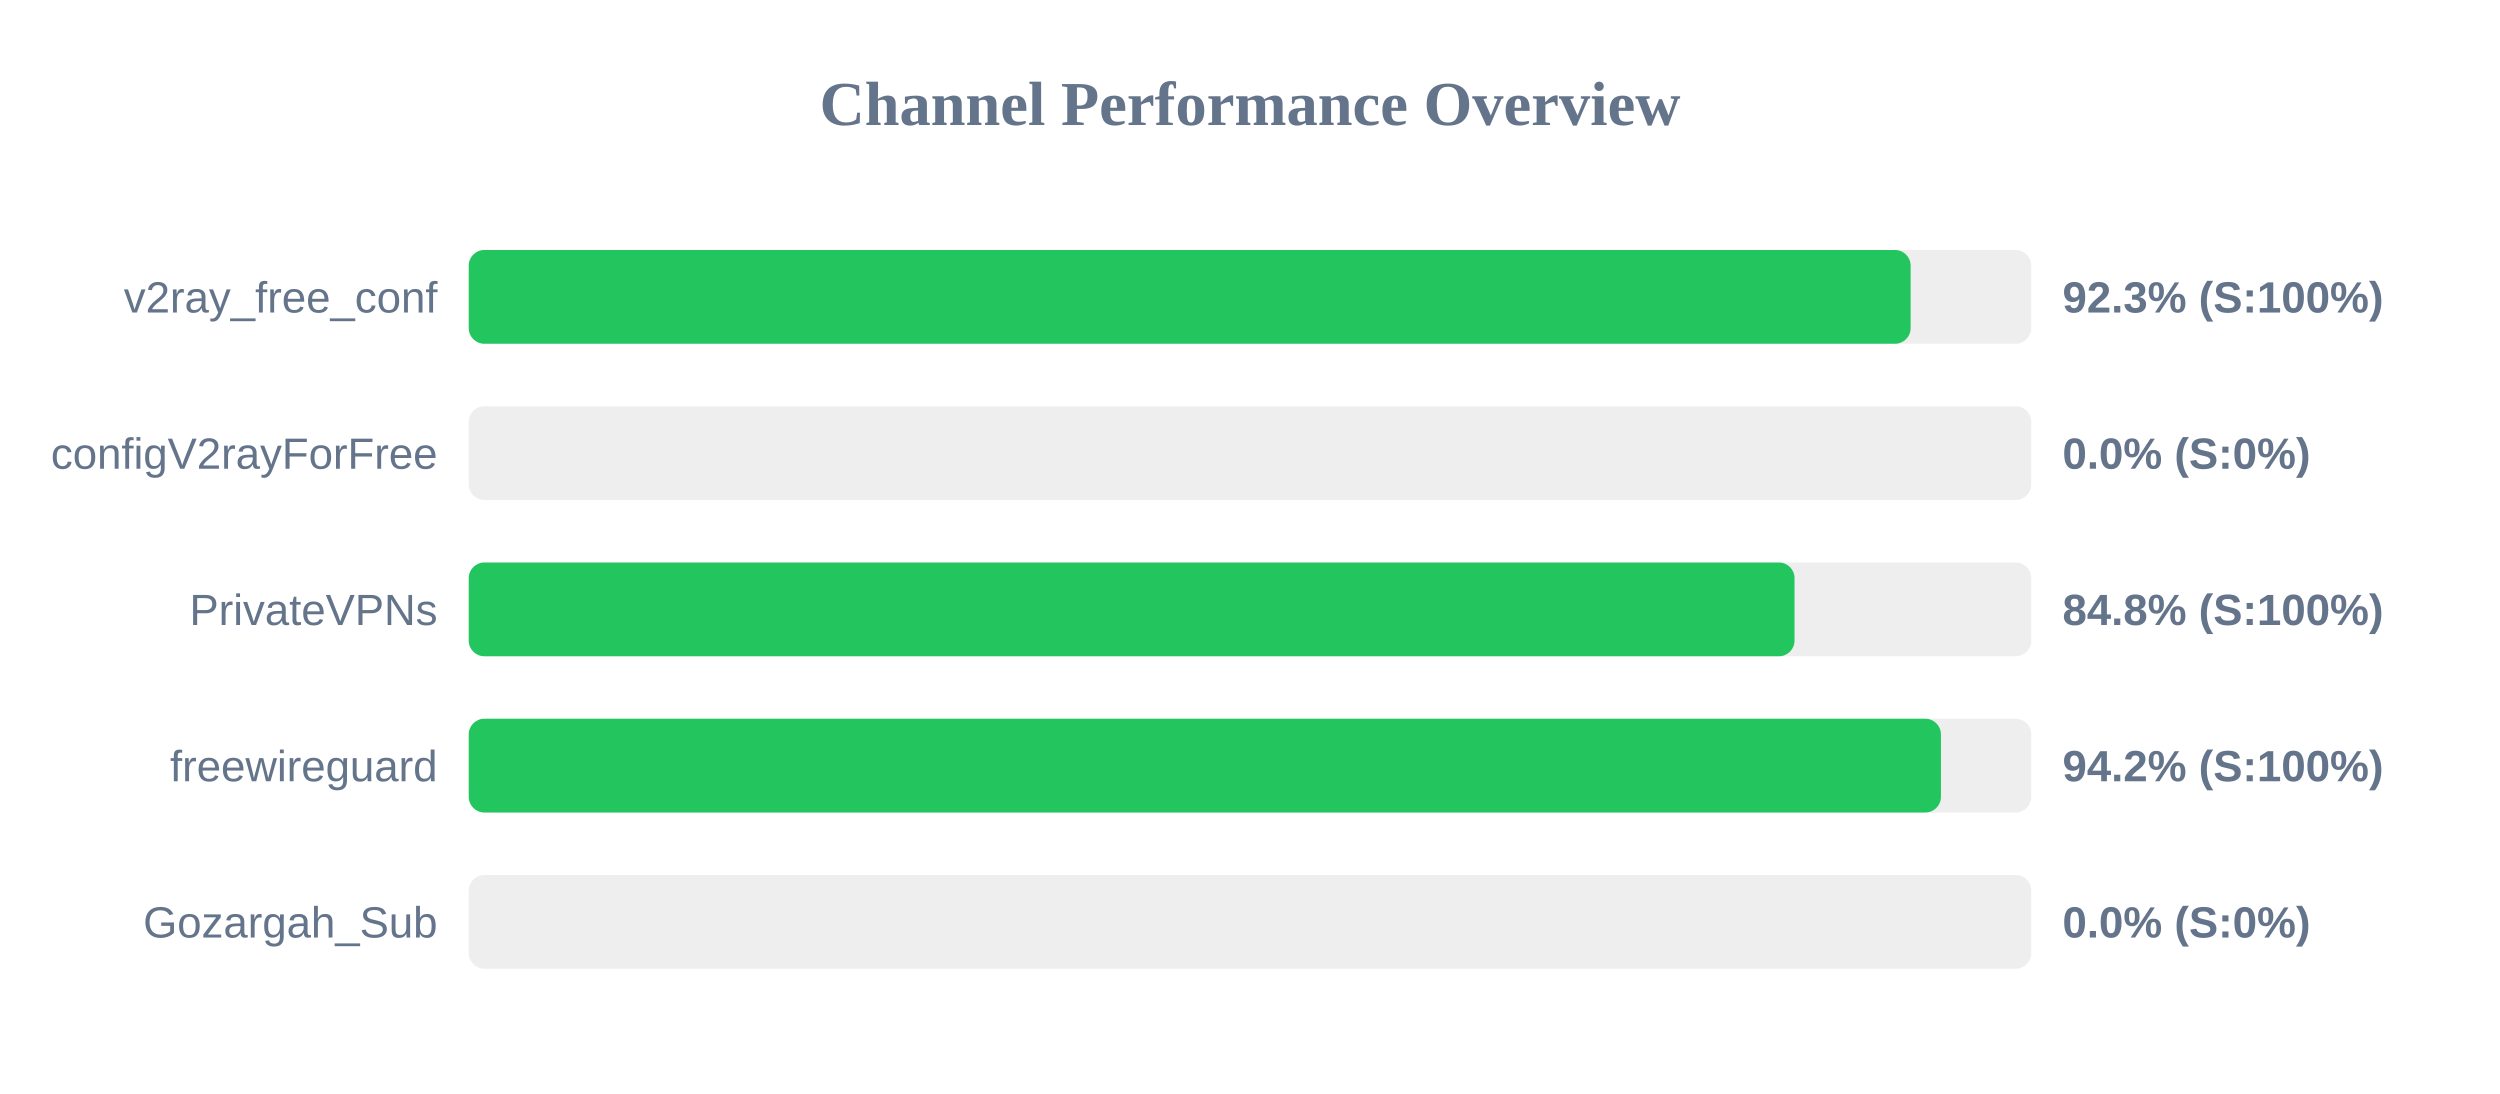
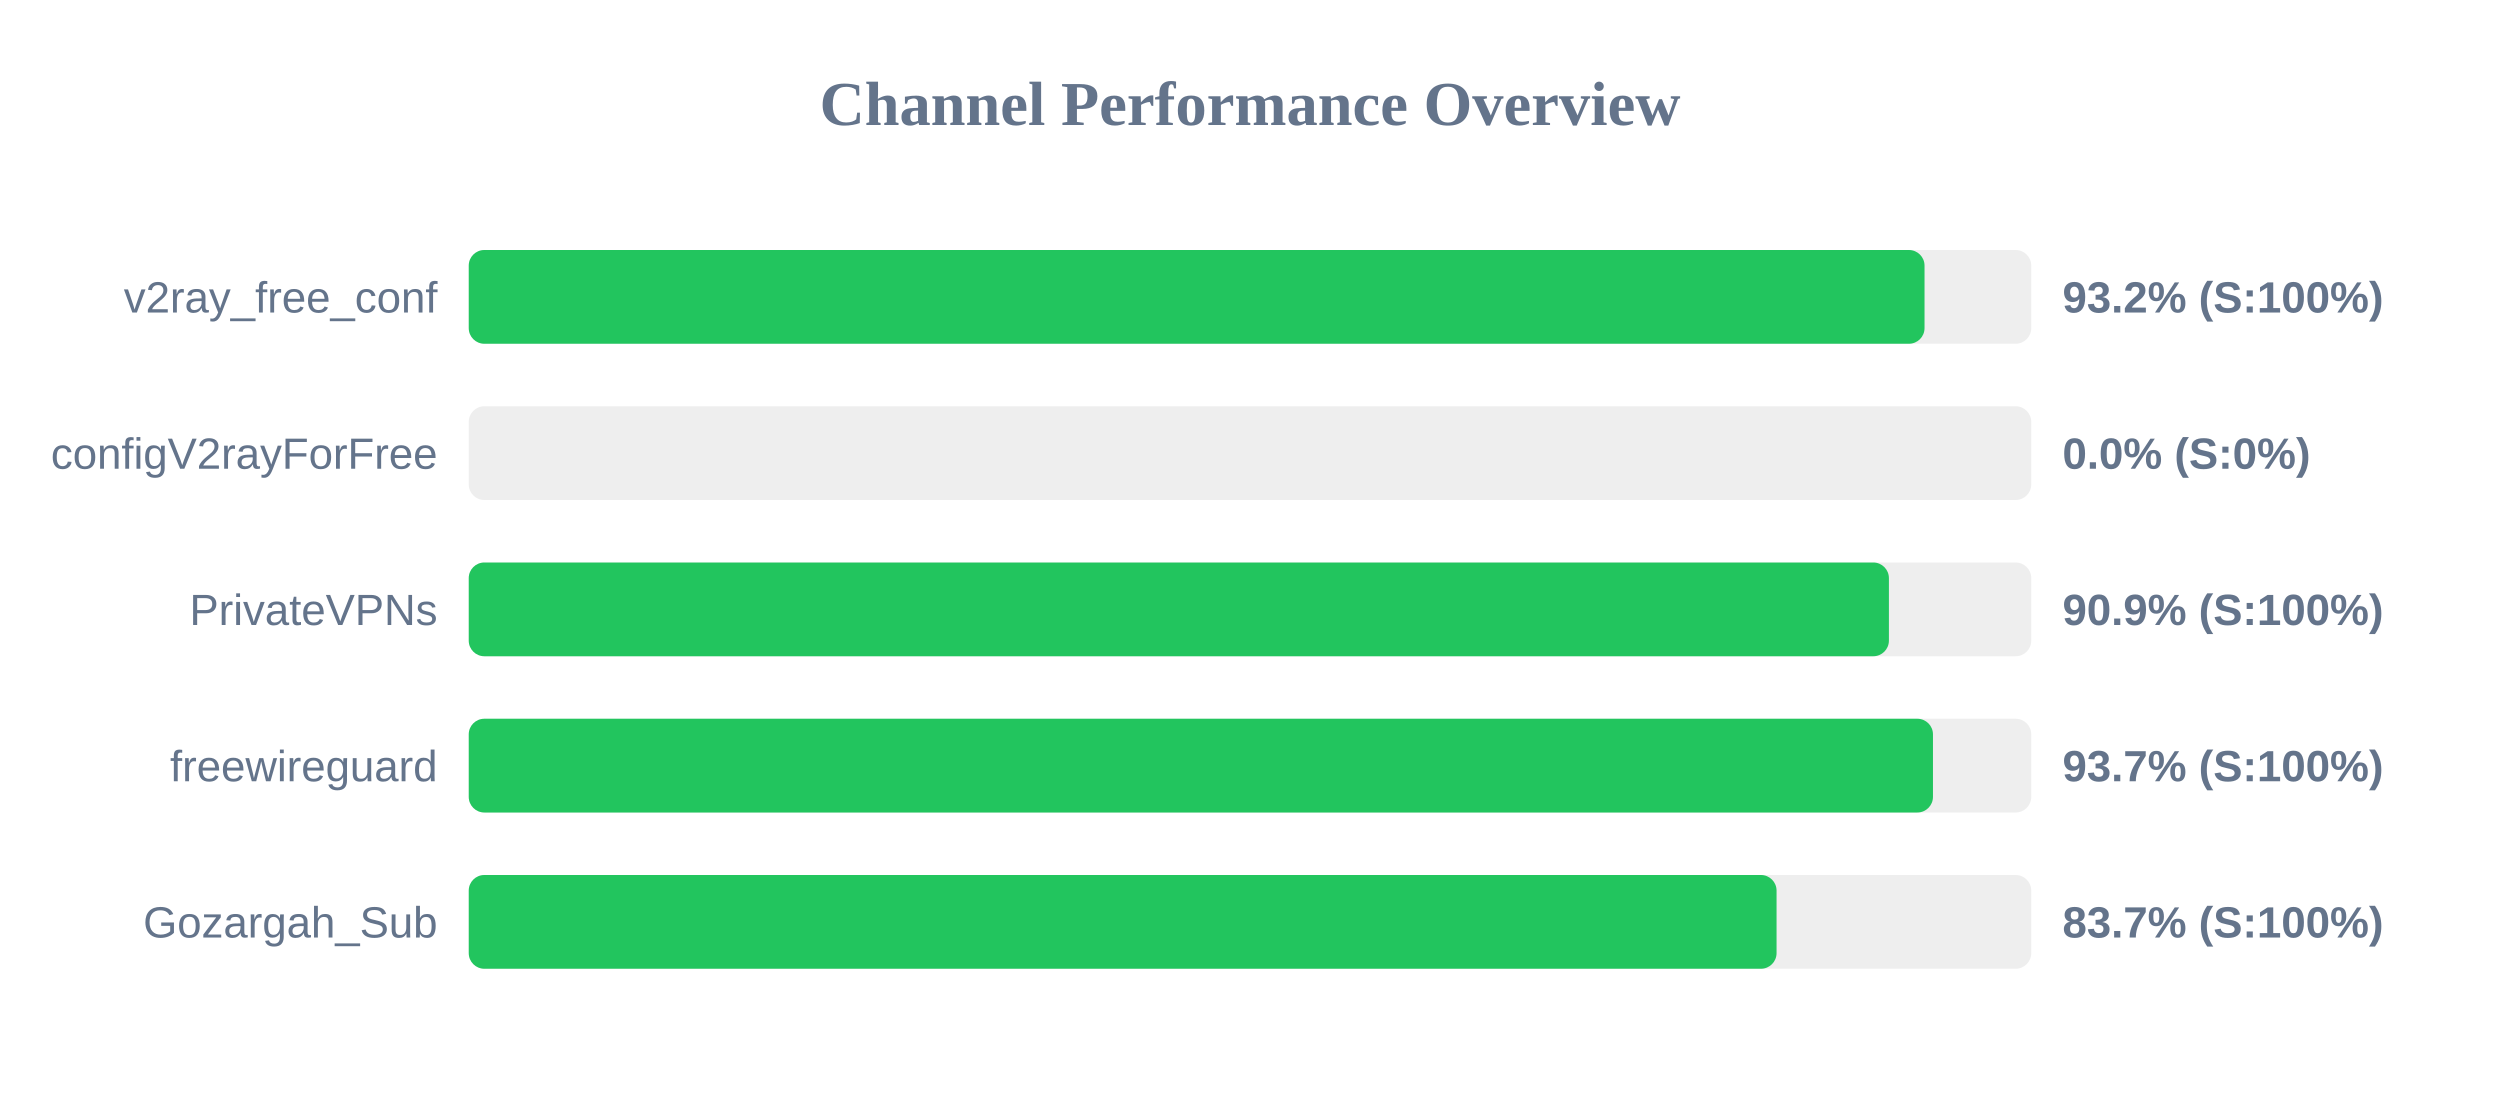
<svg xmlns="http://www.w3.org/2000/svg" width="800" height="350" version="1.1">
  <style>
        .row { font: 14px Arial; fill: #64748b; }
        .score { font: bold 14px Arial; fill: #64748b; }
    </style>
  <text x="400" y="40" text-anchor="middle" font-size="20px" font-weight="bold" fill="#64748b">Channel Performance Overview</text>
  <rect x="150" y="80" width="500" height="30" fill="#eee" rx="5" />
-   <rect x="150" y="80" width="461.4" height="30" fill="#22c55e" rx="5" />
+   <rect x="150" y="80" width="465.85" height="30" fill="#22c55e" rx="5" />
  <text x="140" y="100" text-anchor="end" class="row">v2ray_free_conf</text>
-   <text x="660" y="100" text-anchor="start" class="score">92.3% (S:100%)</text>
+   <text x="660" y="100" text-anchor="start" class="score">93.2% (S:100%)</text>
  <rect x="150" y="130" width="500" height="30" fill="#eee" rx="5" />
  <rect x="150" y="130" width="0.0" height="30" fill="#ef4444" rx="5" />
  <text x="140" y="150" text-anchor="end" class="row">configV2rayForFree</text>
  <text x="660" y="150" text-anchor="start" class="score">0.0% (S:0%)</text>
  <rect x="150" y="180" width="500" height="30" fill="#eee" rx="5" />
-   <rect x="150" y="180" width="424.25" height="30" fill="#22c55e" rx="5" />
+   <rect x="150" y="180" width="454.45" height="30" fill="#22c55e" rx="5" />
  <text x="140" y="200" text-anchor="end" class="row">PrivateVPNs</text>
-   <text x="660" y="200" text-anchor="start" class="score">84.8% (S:100%)</text>
+   <text x="660" y="200" text-anchor="start" class="score">90.9% (S:100%)</text>
  <rect x="150" y="230" width="500" height="30" fill="#eee" rx="5" />
-   <rect x="150" y="230" width="471.1" height="30" fill="#22c55e" rx="5" />
+   <rect x="150" y="230" width="468.55" height="30" fill="#22c55e" rx="5" />
  <text x="140" y="250" text-anchor="end" class="row">freewireguard</text>
-   <text x="660" y="250" text-anchor="start" class="score">94.2% (S:100%)</text>
+   <text x="660" y="250" text-anchor="start" class="score">93.7% (S:100%)</text>
  <rect x="150" y="280" width="500" height="30" fill="#eee" rx="5" />
-   <rect x="150" y="280" width="0.0" height="30" fill="#ef4444" rx="5" />
+   <rect x="150" y="280" width="418.5" height="30" fill="#22c55e" rx="5" />
  <text x="140" y="300" text-anchor="end" class="row">Gozargah_Sub</text>
-   <text x="660" y="300" text-anchor="start" class="score">0.0% (S:0%)</text>
+   <text x="660" y="300" text-anchor="start" class="score">83.7% (S:100%)</text>
</svg>
